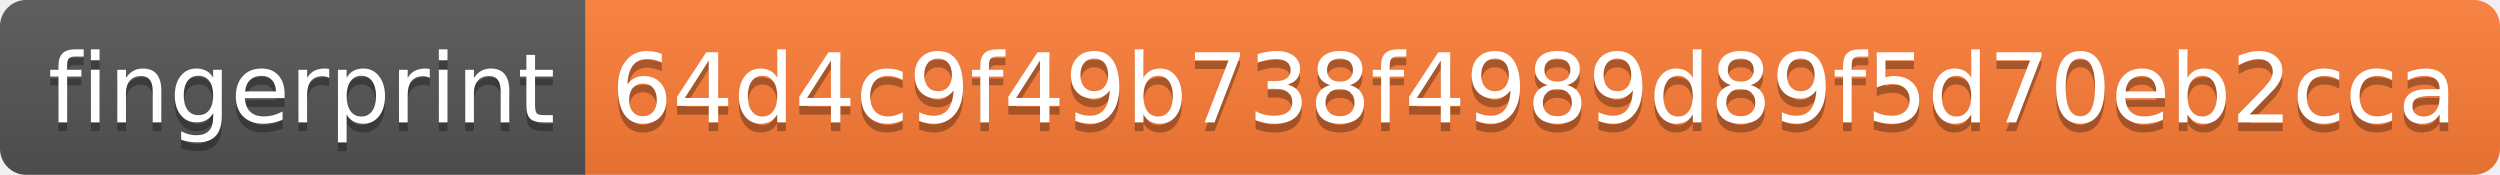
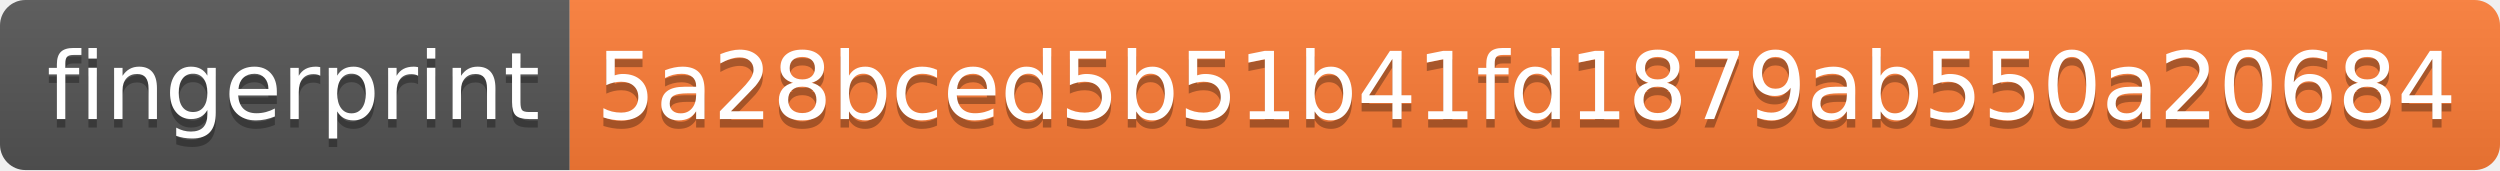
- <svg xmlns="http://www.w3.org/2000/svg" width="286" height="20">
+ <svg xmlns="http://www.w3.org/2000/svg" width="294" height="20">
  <linearGradient id="s" x2="0" y2="100%">
    <stop offset="0" stop-color="#bbb" stop-opacity=".1" />
    <stop offset="1" stop-opacity=".1" />
  </linearGradient>
  <clipPath id="r">
-     <rect width="286" height="20" rx="3" fill="#fff" />
+     <rect width="294" height="20" rx="3" fill="#fff" />
  </clipPath>
  <g clip-path="url(#r)">
    <rect width="67" height="20" fill="#555" />
-     <rect x="67" width="219" height="20" fill="#fe7d37" />
-     <rect width="286" height="20" fill="url(#s)" />
+     <rect x="67" width="227" height="20" fill="#fe7d37" />
+     <rect width="294" height="20" fill="url(#s)" />
  </g>
  <g fill="#fff" text-anchor="middle" font-family="Verdana,Geneva,DejaVu Sans,sans-serif" text-rendering="geometricPrecision" font-size="110">
    <text x="345" y="150" fill="#010101" fill-opacity=".3" transform="scale(.1)" textLength="570">fingerprint</text>
    <text x="345" y="140" transform="scale(.1)" textLength="570">fingerprint</text>
-     <text x="1755" y="150" fill="#010101" fill-opacity=".3" transform="scale(.1)" textLength="2090">64d4c9f49b738f4989d89f5d70eb2cca</text>
-     <text x="1755" y="140" transform="scale(.1)" textLength="2090">64d4c9f49b738f4989d89f5d70eb2cca</text>
+     <text x="1795" y="150" fill="#010101" fill-opacity=".3" transform="scale(.1)" textLength="2170">5a28bced5b51b41fd1879ab550a20684</text>
+     <text x="1795" y="140" transform="scale(.1)" textLength="2170">5a28bced5b51b41fd1879ab550a20684</text>
  </g>
</svg>
